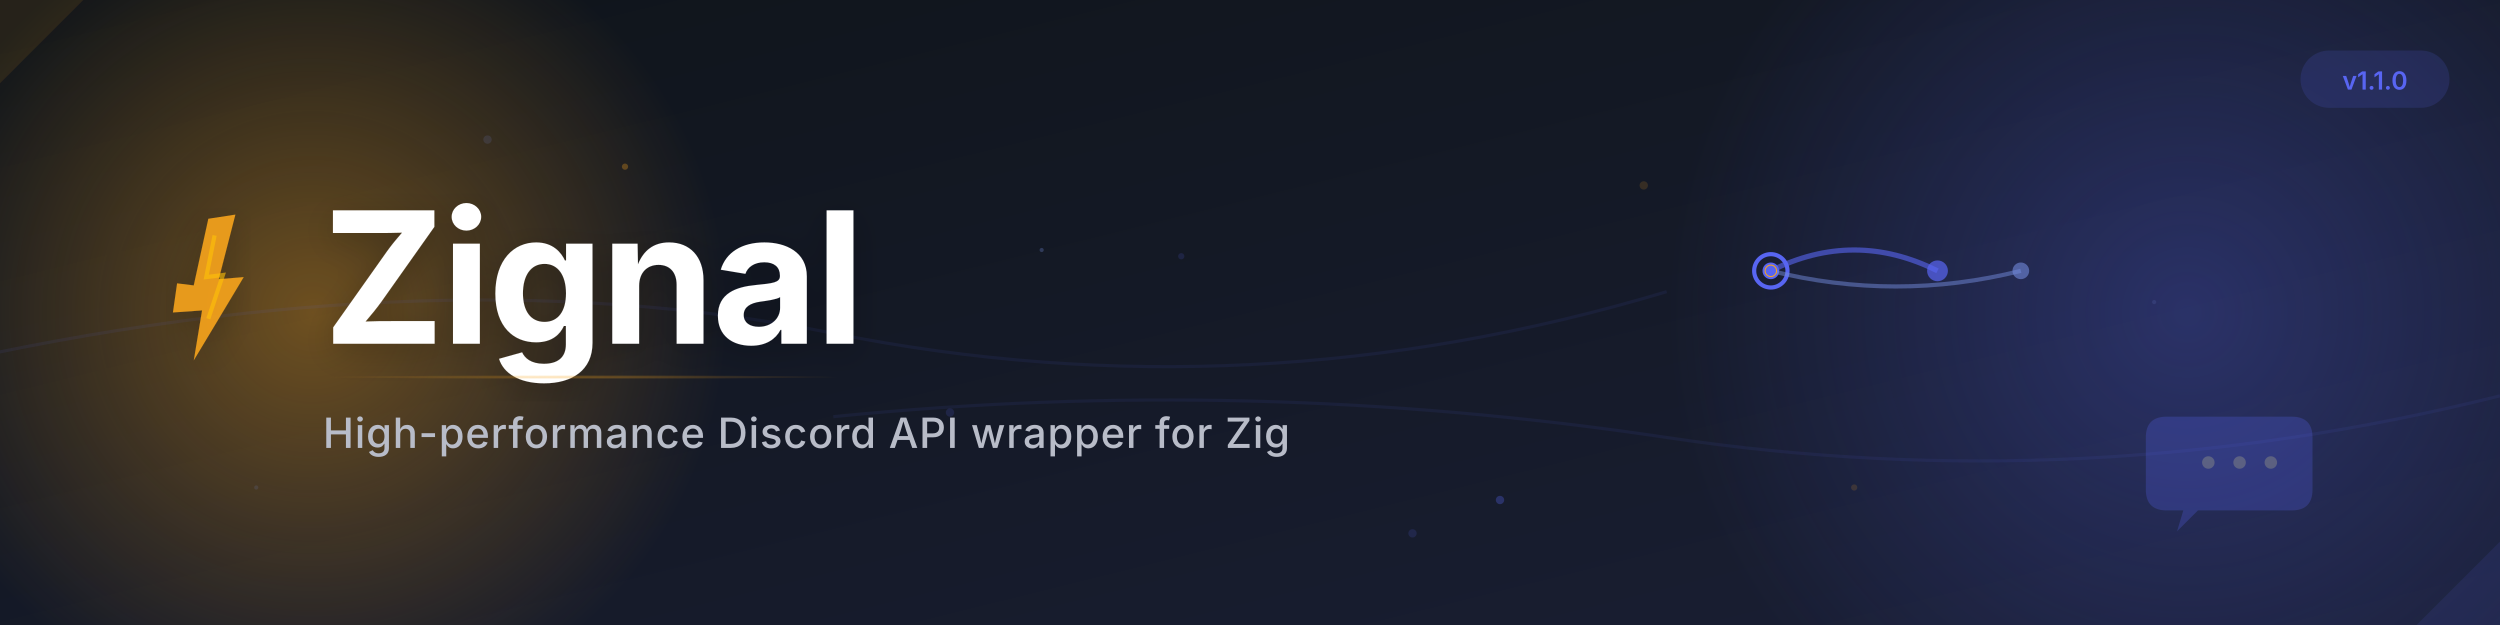
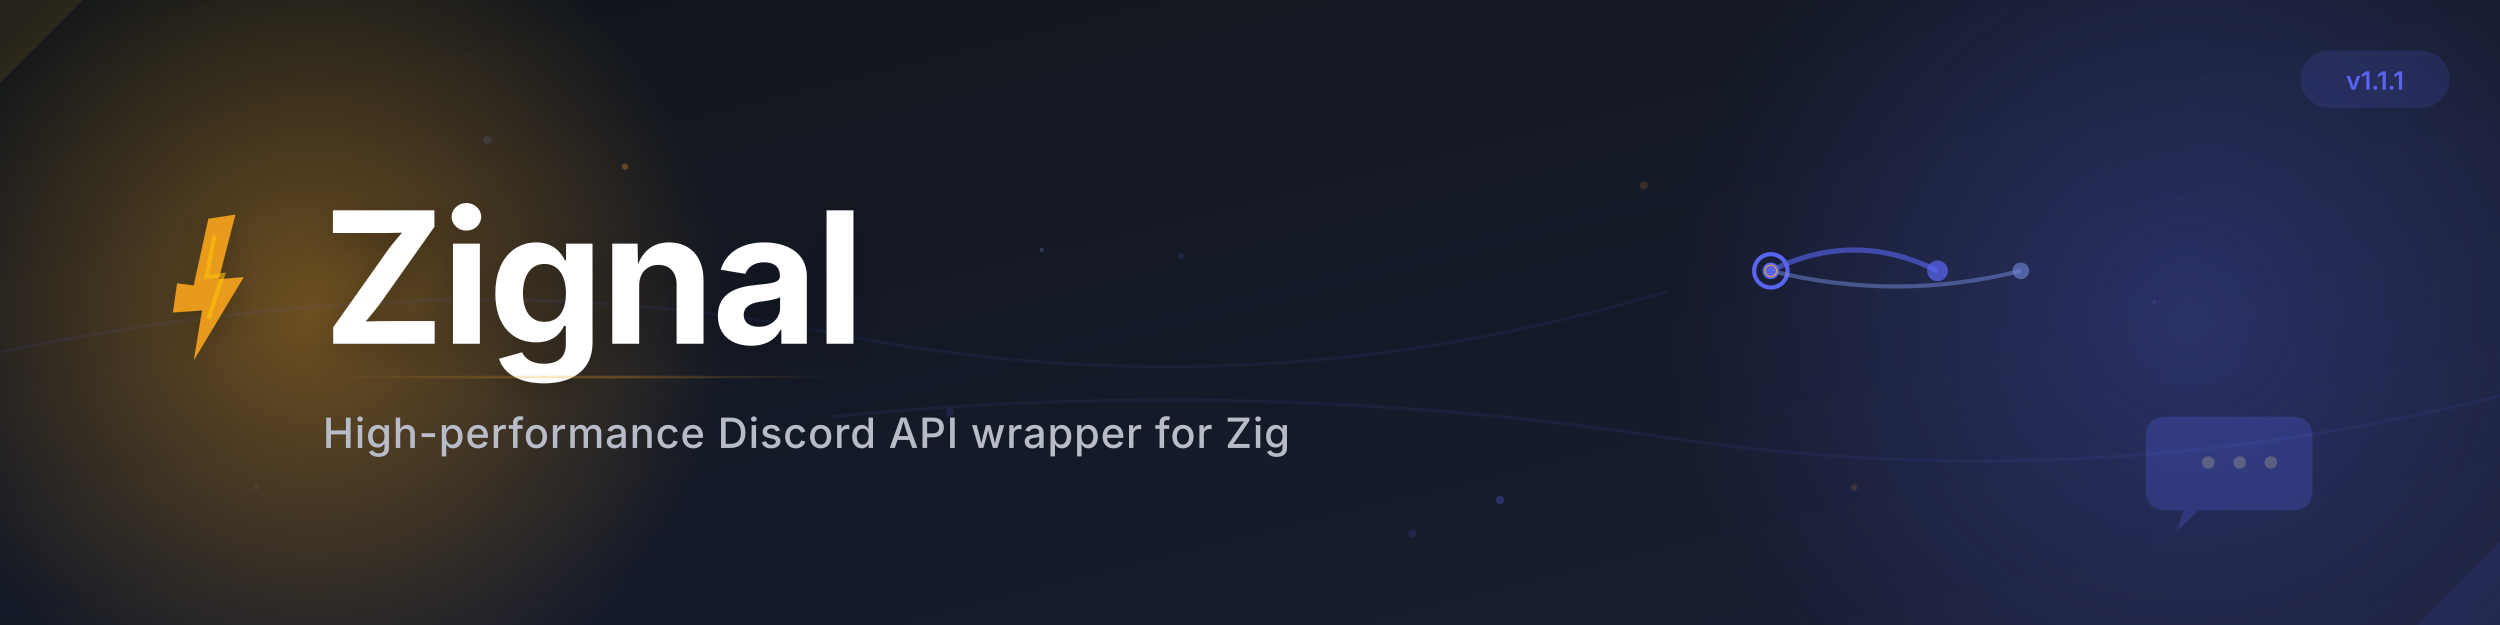
<svg xmlns="http://www.w3.org/2000/svg" width="1200" height="300" viewBox="0 0 1200 300">
  <defs>
    <linearGradient id="bg" x1="0%" y1="0%" x2="100%" y2="100%">
      <stop offset="0%" style="stop-color:#0f1419;stop-opacity:1" />
      <stop offset="100%" style="stop-color:#1a1f35;stop-opacity:1" />
    </linearGradient>
    <radialGradient id="orangeGlow">
      <stop offset="0%" style="stop-color:#F7A41D;stop-opacity:0.4" />
      <stop offset="100%" style="stop-color:#F7A41D;stop-opacity:0" />
    </radialGradient>
    <radialGradient id="purpleGlow">
      <stop offset="0%" style="stop-color:#5865F2;stop-opacity:0.3" />
      <stop offset="100%" style="stop-color:#5865F2;stop-opacity:0" />
    </radialGradient>
    <filter id="softShadow">
      <feGaussianBlur in="SourceAlpha" stdDeviation="8" />
      <feOffset dx="0" dy="4" />
      <feComponentTransfer>
        <feFuncA type="linear" slope="0.2" />
      </feComponentTransfer>
      <feMerge>
        <feMergeNode />
        <feMergeNode in="SourceGraphic" />
      </feMerge>
    </filter>
  </defs>
  <rect width="1200" height="300" fill="url(#bg)" />
  <circle cx="150" cy="150" r="200" fill="url(#orangeGlow)">
    <animate attributeName="opacity" values="0.3;0.5;0.3" dur="4s" repeatCount="indefinite" />
  </circle>
  <circle cx="1050" cy="150" r="250" fill="url(#purpleGlow)">
    <animate attributeName="opacity" values="0.2;0.4;0.2" dur="5s" repeatCount="indefinite" />
  </circle>
  <g opacity="0.15">
    <circle cx="234" cy="67" r="2" fill="#7289DA" />
    <circle cx="567" cy="123" r="1.5" fill="#5865F2" />
    <circle cx="789" cy="89" r="2" fill="#F7A41D" />
    <circle cx="123" cy="234" r="1" fill="#7289DA" />
    <circle cx="456" cy="198" r="2" fill="#5865F2" />
    <circle cx="890" cy="234" r="1.5" fill="#F7A41D" />
    <circle cx="1034" cy="145" r="1" fill="#7289DA" />
    <circle cx="678" cy="256" r="2" fill="#5865F2" />
  </g>
  <g opacity="0.08" stroke="#5865F2" stroke-width="1.5" fill="none">
    <path d="M -50,180 Q 200,120 400,160 T 800,140">
      <animate attributeName="d" values="M -50,180 Q 200,120 400,160 T 800,140;                        M -50,180 Q 200,140 400,150 T 800,160;                        M -50,180 Q 200,120 400,160 T 800,140" dur="8s" repeatCount="indefinite" />
    </path>
    <path d="M 400,200 Q 600,180 800,210 T 1200,190">
      <animate attributeName="d" values="M 400,200 Q 600,180 800,210 T 1200,190;                        M 400,200 Q 600,200 800,200 T 1200,210;                        M 400,200 Q 600,180 800,210 T 1200,190" dur="10s" repeatCount="indefinite" />
    </path>
  </g>
  <g transform="translate(65, 95)">
    <path d="M 35,10 L 28,42 L 20,41 L 18,55 L 32,54 L 28,78 L 52,38 L 40,39 L 48,8 Z" fill="#F7A41D" opacity="0.9" filter="url(#softShadow)">
      <animate attributeName="opacity" values="0.85;1;0.85" dur="2s" repeatCount="indefinite" />
    </path>
    <path d="M 38,18 L 34,38 L 42,37 L 35,58" stroke="#FFC107" stroke-width="2" fill="none" opacity="0.6">
      <animate attributeName="opacity" values="0.4;0.8;0.4" dur="2s" repeatCount="indefinite" />
    </path>
  </g>
  <text x="155" y="165" font-family="'Inter', system-ui, -apple-system, 'Segoe UI', sans-serif" font-size="88" font-weight="700" fill="#FFFFFF" letter-spacing="-1.5" filter="url(#softShadow)">
    Zignal
  </text>
  <path d="M 155,180 Q 280,184 405,180" stroke="url(#orangeGlow)" stroke-width="4" fill="none" stroke-linecap="round" opacity="0.9" />
  <text x="155" y="215" font-family="'Inter', system-ui, -apple-system, 'Segoe UI', sans-serif" font-size="20" font-weight="500" fill="#B8BCC8" letter-spacing="0.4">
    High-performance Discord API wrapper for Zig
  </text>
  <g transform="translate(850, 80)">
    <circle cx="0" cy="50" r="8" fill="none" stroke="#5865F2" stroke-width="2">
      <animate attributeName="r" values="8;16;8" dur="3s" repeatCount="indefinite" />
      <animate attributeName="opacity" values="0.8;0;0.8" dur="3s" repeatCount="indefinite" />
    </circle>
    <circle cx="0" cy="50" r="4" fill="#5865F2">
      <animate attributeName="opacity" values="1;0.6;1" dur="3s" repeatCount="indefinite" />
    </circle>
    <path d="M 0,50 Q 40,30 80,50" stroke="#5865F2" stroke-width="2.5" fill="none" opacity="0.6">
      <animate attributeName="d" values="M 0,50 Q 40,30 80,50;                        M 0,50 Q 40,35 80,50;                        M 0,50 Q 40,30 80,50" dur="2.5s" repeatCount="indefinite" />
    </path>
    <path d="M 0,50 Q 60,65 120,50" stroke="#7289DA" stroke-width="2" fill="none" opacity="0.5">
      <animate attributeName="d" values="M 0,50 Q 60,65 120,50;                        M 0,50 Q 60,60 120,50;                        M 0,50 Q 60,65 120,50" dur="3s" repeatCount="indefinite" />
    </path>
    <circle cx="80" cy="50" r="5" fill="#5865F2" opacity="0.7">
      <animate attributeName="cy" values="50;48;50" dur="2.5s" repeatCount="indefinite" />
    </circle>
    <circle cx="120" cy="50" r="4" fill="#7289DA" opacity="0.6">
      <animate attributeName="cy" values="50;52;50" dur="3s" repeatCount="indefinite" />
    </circle>
    <circle cx="0" cy="50" r="3" fill="#F7A41D">
      <animateMotion dur="2.5s" repeatCount="indefinite" path="M 0,0 Q 40,-20 80,0" />
      <animate attributeName="opacity" values="0;1;1;0" dur="2.5s" repeatCount="indefinite" />
    </circle>
    <circle cx="0" cy="50" r="2.5" fill="#5865F2">
      <animateMotion dur="3s" repeatCount="indefinite" path="M 0,0 Q 60,15 120,0" />
      <animate attributeName="opacity" values="0;1;1;0" dur="3s" repeatCount="indefinite" />
    </circle>
  </g>
  <g transform="translate(1040, 200)" opacity="0.25">
    <path d="M 0,0 L 60,0 Q 70,0 70,10 L 70,35 Q 70,45 60,45 L 15,45 L 5,55 L 8,45 L 0,45 Q -10,45 -10,35 L -10,10 Q -10,0 0,0 Z" fill="#5865F2" />
    <circle cx="20" cy="22" r="3" fill="#FFFFFF" />
    <circle cx="35" cy="22" r="3" fill="#FFFFFF" />
    <circle cx="50" cy="22" r="3" fill="#FFFFFF" />
  </g>
  <g transform="translate(1105, 25)">
    <rect x="0" y="0" width="70" height="26" rx="13" fill="#5865F2" opacity="0.15" stroke="#5865F2" stroke-width="1.5" />
    <text x="35" y="18" font-family="system-ui, -apple-system, 'Segoe UI', sans-serif" font-size="12" font-weight="600" fill="#5865F2" text-anchor="middle">
-       v1.1.0
+       v1.1.1
    </text>
  </g>
  <g opacity="0.1">
    <path d="M 0,0 L 40,0 L 0,40 Z" fill="#F7A41D" />
    <path d="M 1200,300 L 1160,300 L 1200,260 Z" fill="#5865F2" />
  </g>
  <g opacity="0.3">
    <circle cx="300" cy="80" r="1.5" fill="#F7A41D">
      <animate attributeName="cy" values="80;60;80" dur="4s" repeatCount="indefinite" />
      <animate attributeName="opacity" values="0.3;0.6;0.3" dur="4s" repeatCount="indefinite" />
    </circle>
    <circle cx="720" cy="240" r="2" fill="#5865F2">
      <animate attributeName="cy" values="240;220;240" dur="5s" repeatCount="indefinite" />
      <animate attributeName="opacity" values="0.3;0.5;0.3" dur="5s" repeatCount="indefinite" />
    </circle>
    <circle cx="500" cy="120" r="1" fill="#7289DA">
      <animate attributeName="cy" values="120;105;120" dur="6s" repeatCount="indefinite" />
      <animate attributeName="opacity" values="0.2;0.5;0.2" dur="6s" repeatCount="indefinite" />
    </circle>
  </g>
</svg>
